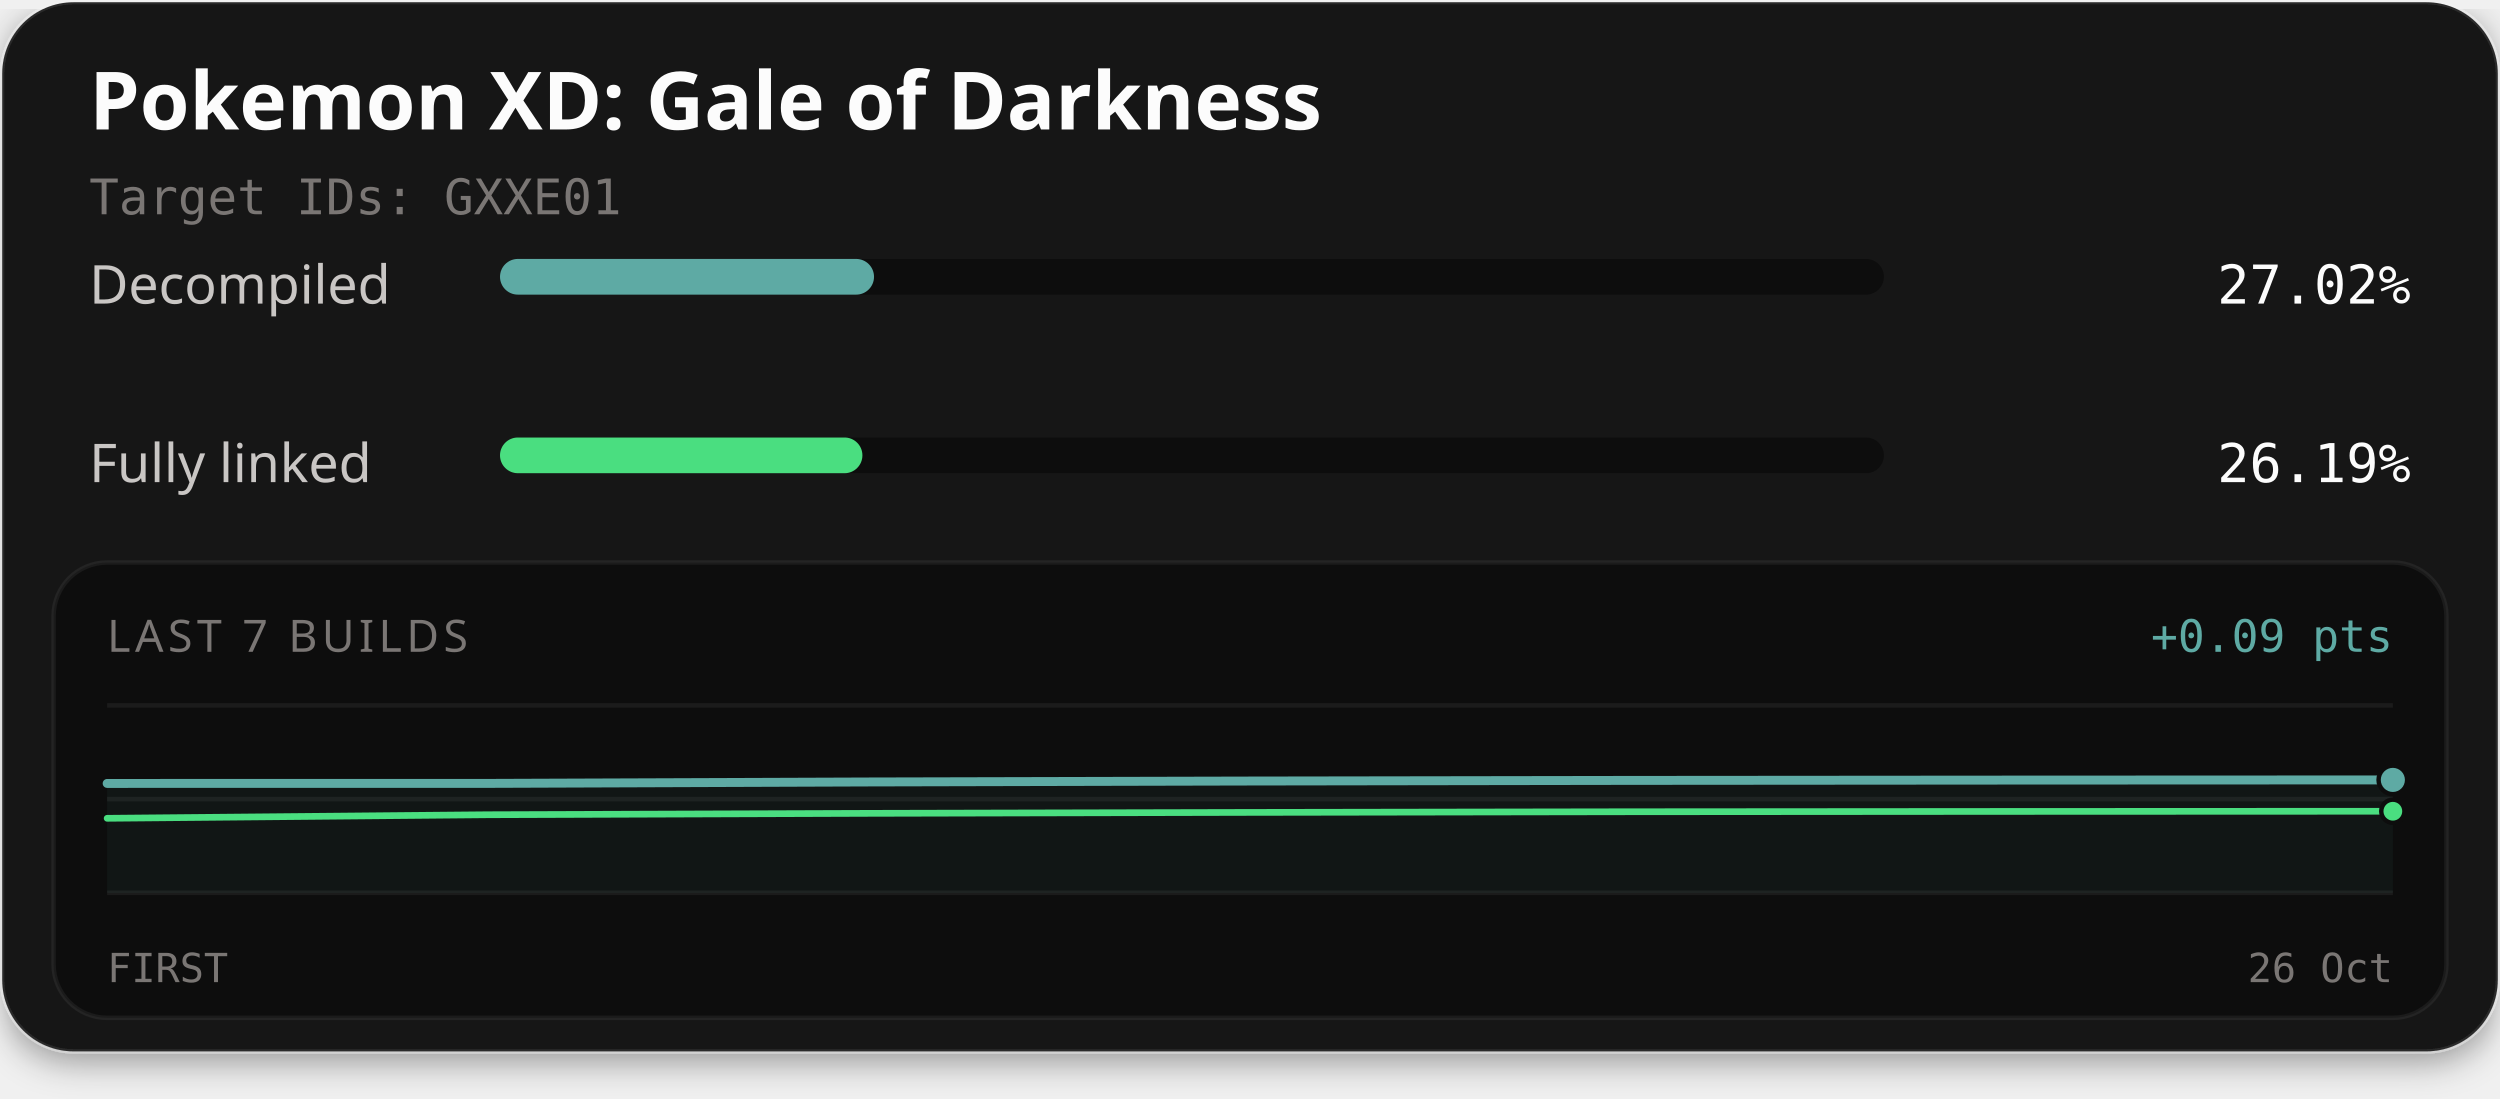
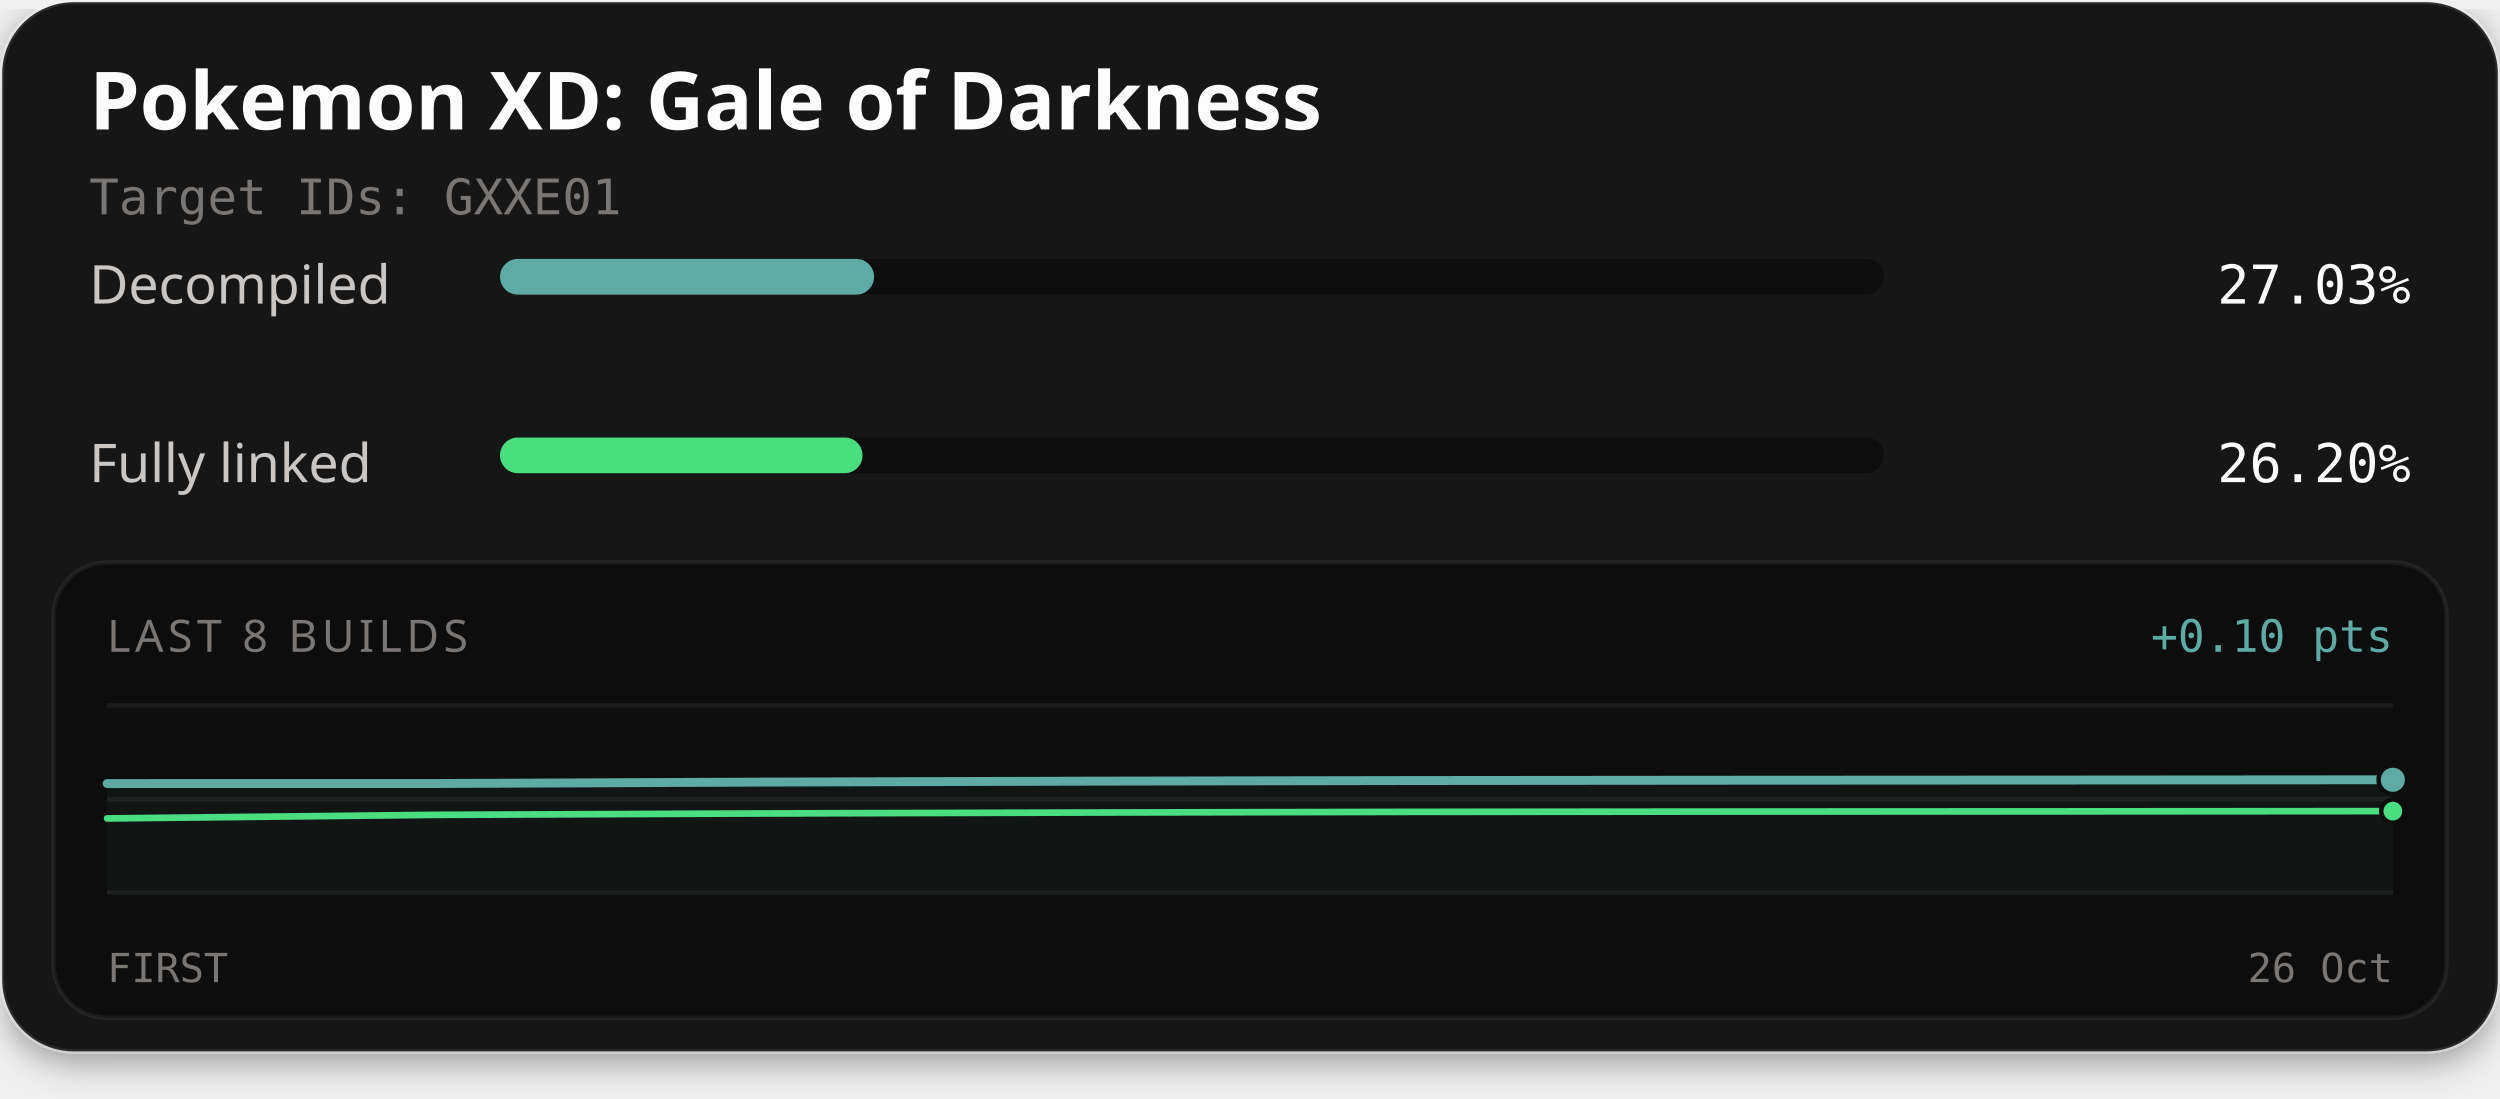
<svg xmlns="http://www.w3.org/2000/svg" width="560" height="246" viewBox="0 0 560 246" role="img" aria-labelledby="title description">
  <defs>
    <filter id="card-shadow" x="-10%" y="-10%" width="120%" height="130%">
      <feDropShadow dx="0" dy="2" stdDeviation="4" flood-color="#000000" flood-opacity="0.4" />
    </filter>
  </defs>
  <rect x="0.5" y="0.5" width="559" height="235" rx="16" fill="#141414" stroke="#ffffff" stroke-opacity="0.1" stroke-width="1" filter="url(#card-shadow)" />
  <text x="20" y="29" fill="#fcfcfc" font-family="'Red Hat Text', system-ui, sans-serif" font-size="18" font-weight="700">Pokemon XD: Gale of Darkness</text>
  <text x="20" y="48" fill="#7a7674" font-family="'Martian Mono', monospace" font-size="11">Target IDs: GXXE01</text>
  <text x="20" y="68" fill="#c9c6c4" font-family="'Red Hat Text', system-ui, sans-serif" font-size="12">Decompiled</text>
  <rect x="112" y="58" width="310" height="8" rx="4" fill="#0d0d0d" />
-   <rect x="112" y="58" width="83.78" height="8" rx="4" fill="#5eaaa4" />
-   <text x="540" y="68" text-anchor="end" fill="#fcfcfc" font-family="'Martian Mono', monospace" font-size="12">27.02%</text>
+   <rect x="112" y="58" width="83.80" height="8" rx="4" fill="#5eaaa4" />
+   <text x="540" y="68" text-anchor="end" fill="#fcfcfc" font-family="'Martian Mono', monospace" font-size="12">27.03%</text>
  <text x="20" y="108" fill="#c9c6c4" font-family="'Red Hat Text', system-ui, sans-serif" font-size="12">Fully linked</text>
  <rect x="112" y="98" width="310" height="8" rx="4" fill="#0d0d0d" />
-   <rect x="112" y="98" width="81.18" height="8" rx="4" fill="#4ade80" />
-   <text x="540" y="108" text-anchor="end" fill="#fcfcfc" font-family="'Martian Mono', monospace" font-size="12">26.19%</text>
+   <rect x="112" y="98" width="81.21" height="8" rx="4" fill="#4ade80" />
+   <text x="540" y="108" text-anchor="end" fill="#fcfcfc" font-family="'Martian Mono', monospace" font-size="12">26.20%</text>
  <rect x="12" y="126" width="536" height="102" rx="12" fill="#0d0d0d" stroke="#ffffff" stroke-opacity="0.06" stroke-width="1" />
-   <text x="24" y="146" fill="#7a7674" font-family="'Red Hat Text', system-ui, sans-serif" font-size="10" letter-spacing="1">LAST 7 BUILDS</text>
-   <text x="536" y="146" text-anchor="end" fill="#5eaaa4" font-family="'Martian Mono', monospace" font-size="10">+0.09 pts</text>
+   <text x="24" y="146" fill="#7a7674" font-family="'Red Hat Text', system-ui, sans-serif" font-size="10" letter-spacing="1">LAST 8 BUILDS</text>
+   <text x="536" y="146" text-anchor="end" fill="#5eaaa4" font-family="'Martian Mono', monospace" font-size="10">+0.10 pts</text>
  <line x1="24" y1="158" x2="536" y2="158" stroke="#ffffff" stroke-opacity="0.06" stroke-width="1" />
  <line x1="24" y1="179.0" x2="536" y2="179.0" stroke="#ffffff" stroke-opacity="0.06" stroke-width="1" />
  <line x1="24" y1="200" x2="536" y2="200" stroke="#ffffff" stroke-opacity="0.06" stroke-width="1" />
-   <path d="M24.00,175.49 L109.33,175.48 L194.67,175.16 L280.00,174.95 L365.33,174.81 L450.67,174.74 L536.00,174.70 L536.00,200.00 L24.00,200.00 Z" fill="#5eaaa4" fill-opacity="0.06" />
-   <path d="M24.00,183.30 L109.33,182.50 L194.67,182.19 L280.00,181.98 L365.33,181.83 L450.67,181.76 L536.00,181.72" fill="none" stroke="#4ade80" stroke-width="1.5" stroke-linejoin="round" stroke-linecap="round" />
-   <path d="M24.00,175.49 L109.33,175.48 L194.67,175.16 L280.00,174.95 L365.33,174.81 L450.67,174.74 L536.00,174.70" fill="none" stroke="#5eaaa4" stroke-width="2" stroke-linejoin="round" stroke-linecap="round" />
-   <circle cx="536.00" cy="181.72" r="2.6" fill="#4ade80" stroke="#0d0d0d" stroke-width="1" />
-   <circle cx="536.00" cy="174.70" r="3.2" fill="#5eaaa4" stroke="#0d0d0d" stroke-width="1" />
+   <path d="M24.00,175.52 L97.14,175.51 L170.29,175.19 L243.43,174.98 L316.57,174.84 L389.71,174.77 L462.86,174.73 L536.00,174.67 L536.00,200.00 L24.00,200.00 Z" fill="#5eaaa4" fill-opacity="0.06" />
+   <path d="M24.00,183.33 L97.14,182.53 L170.29,182.22 L243.43,182.01 L316.57,181.86 L389.71,181.79 L462.86,181.75 L536.00,181.69" fill="none" stroke="#4ade80" stroke-width="1.5" stroke-linejoin="round" stroke-linecap="round" />
+   <path d="M24.00,175.52 L97.14,175.51 L170.29,175.19 L243.43,174.98 L316.57,174.84 L389.71,174.77 L462.86,174.73 L536.00,174.67" fill="none" stroke="#5eaaa4" stroke-width="2" stroke-linejoin="round" stroke-linecap="round" />
+   <circle cx="536.00" cy="181.69" r="2.6" fill="#4ade80" stroke="#0d0d0d" stroke-width="1" />
+   <circle cx="536.00" cy="174.67" r="3.2" fill="#5eaaa4" stroke="#0d0d0d" stroke-width="1" />
  <text x="24" y="220" fill="#7a7674" font-family="'Martian Mono', monospace" font-size="9">FIRST</text>
  <text x="536" y="220" text-anchor="end" fill="#7a7674" font-family="'Martian Mono', monospace" font-size="9">26 Oct</text>
</svg>
